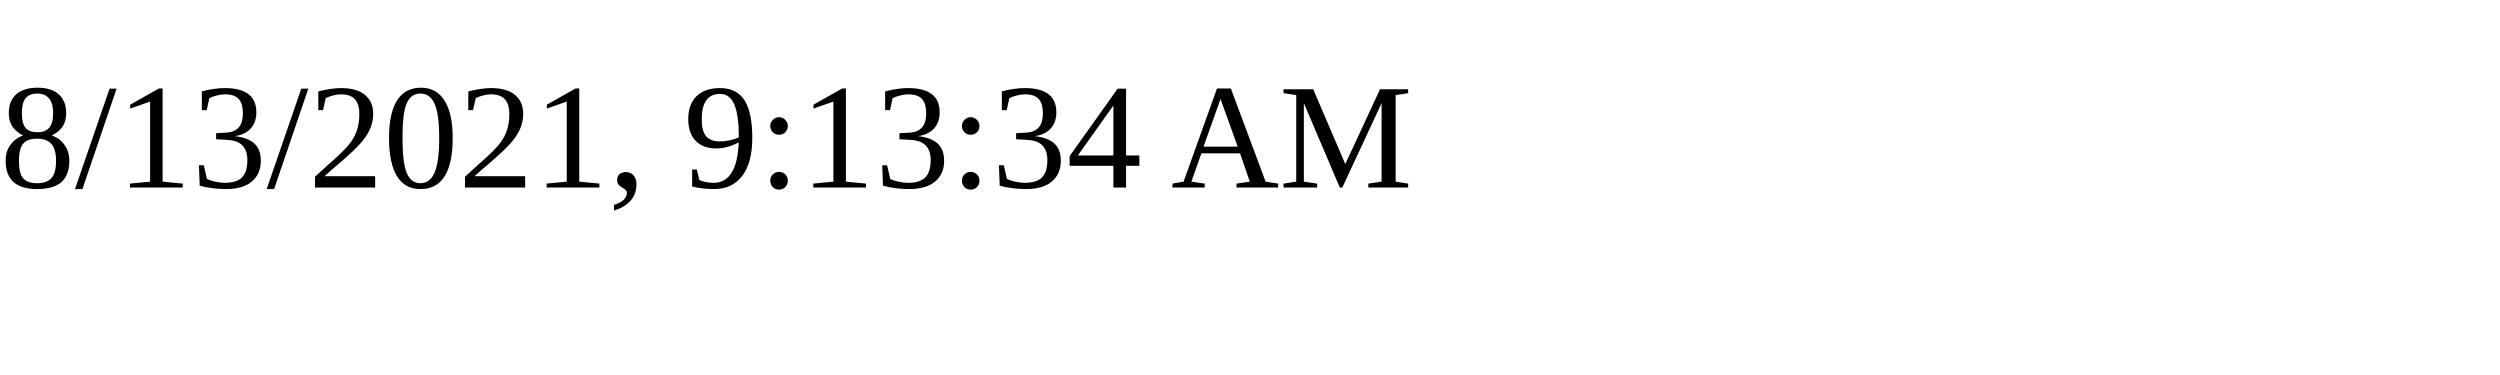
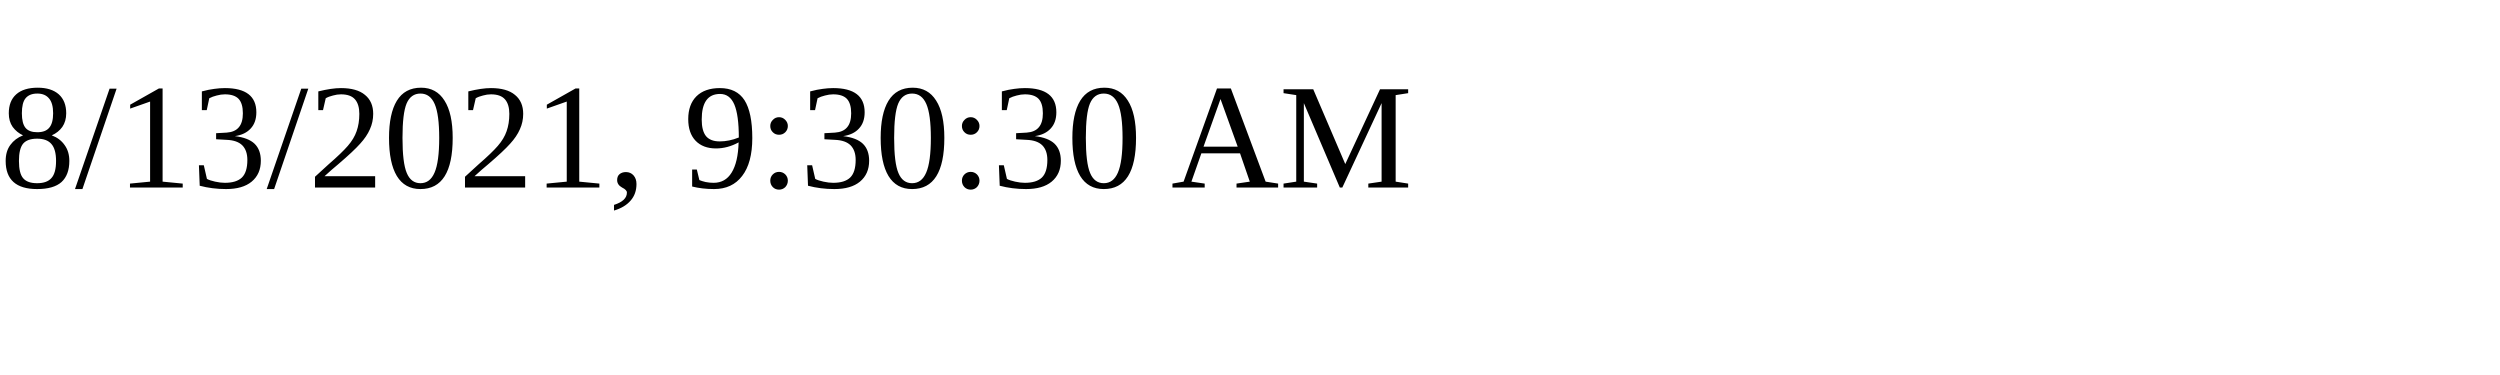
<svg xmlns="http://www.w3.org/2000/svg" height="30" width="200">
-   <text x="0" y="15">8/13/2021, 9:13:34 AM</text>
+   <text x="0" y="15">8/13/2021, 9:30:30 AM</text>
</svg>
